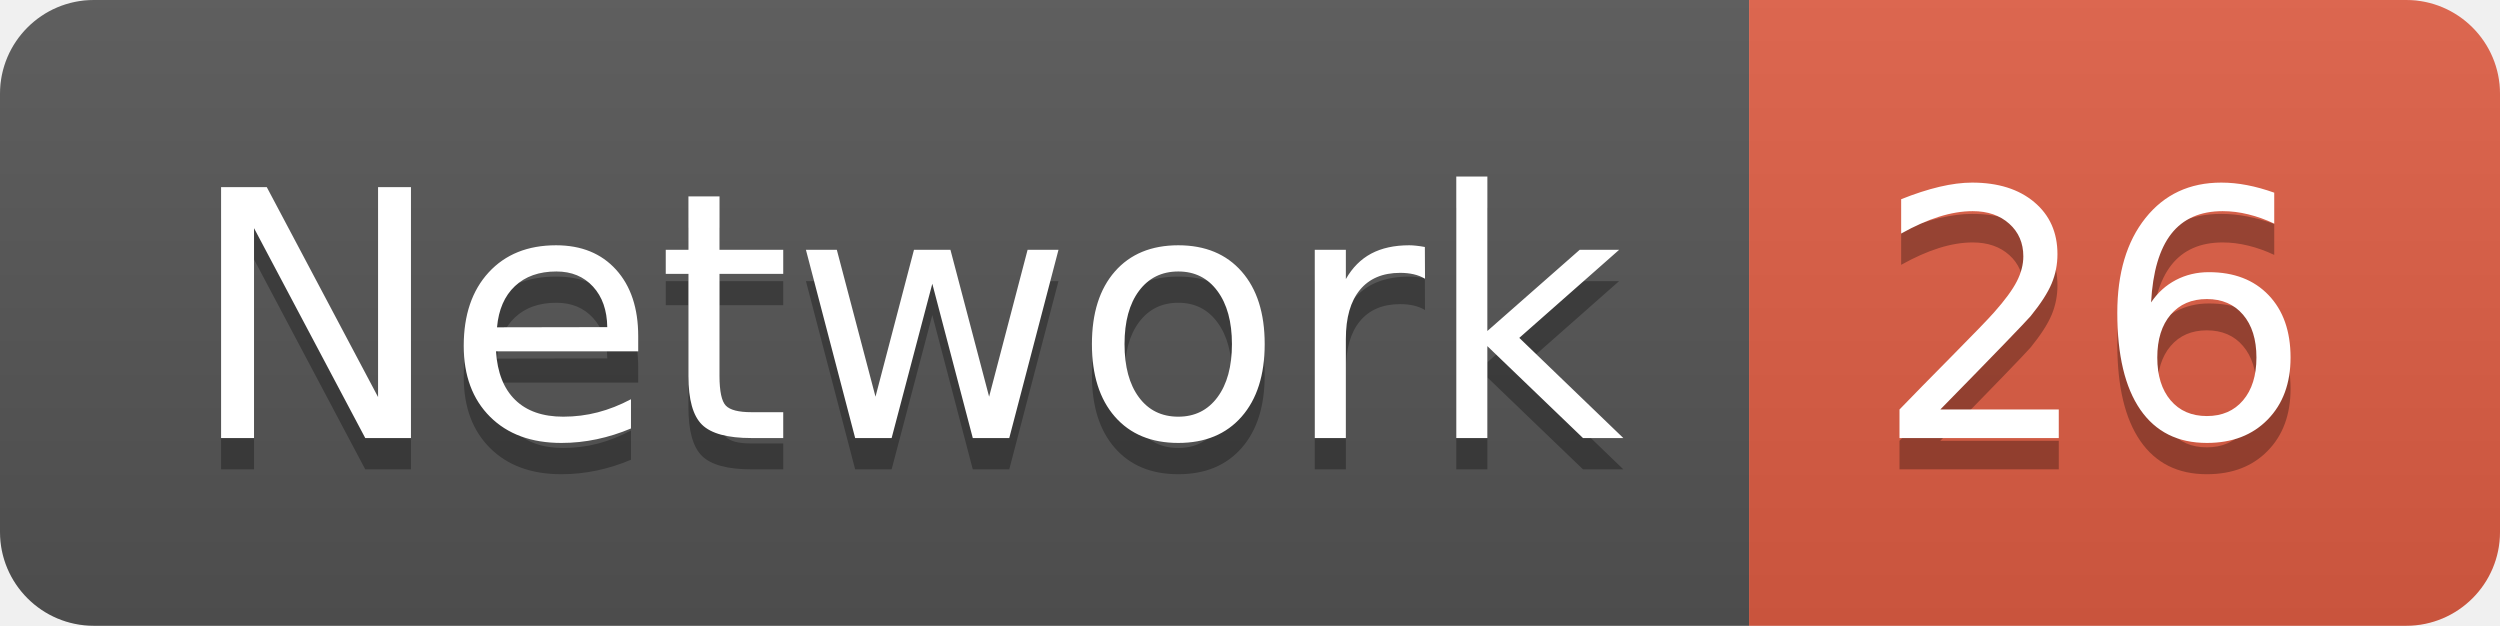
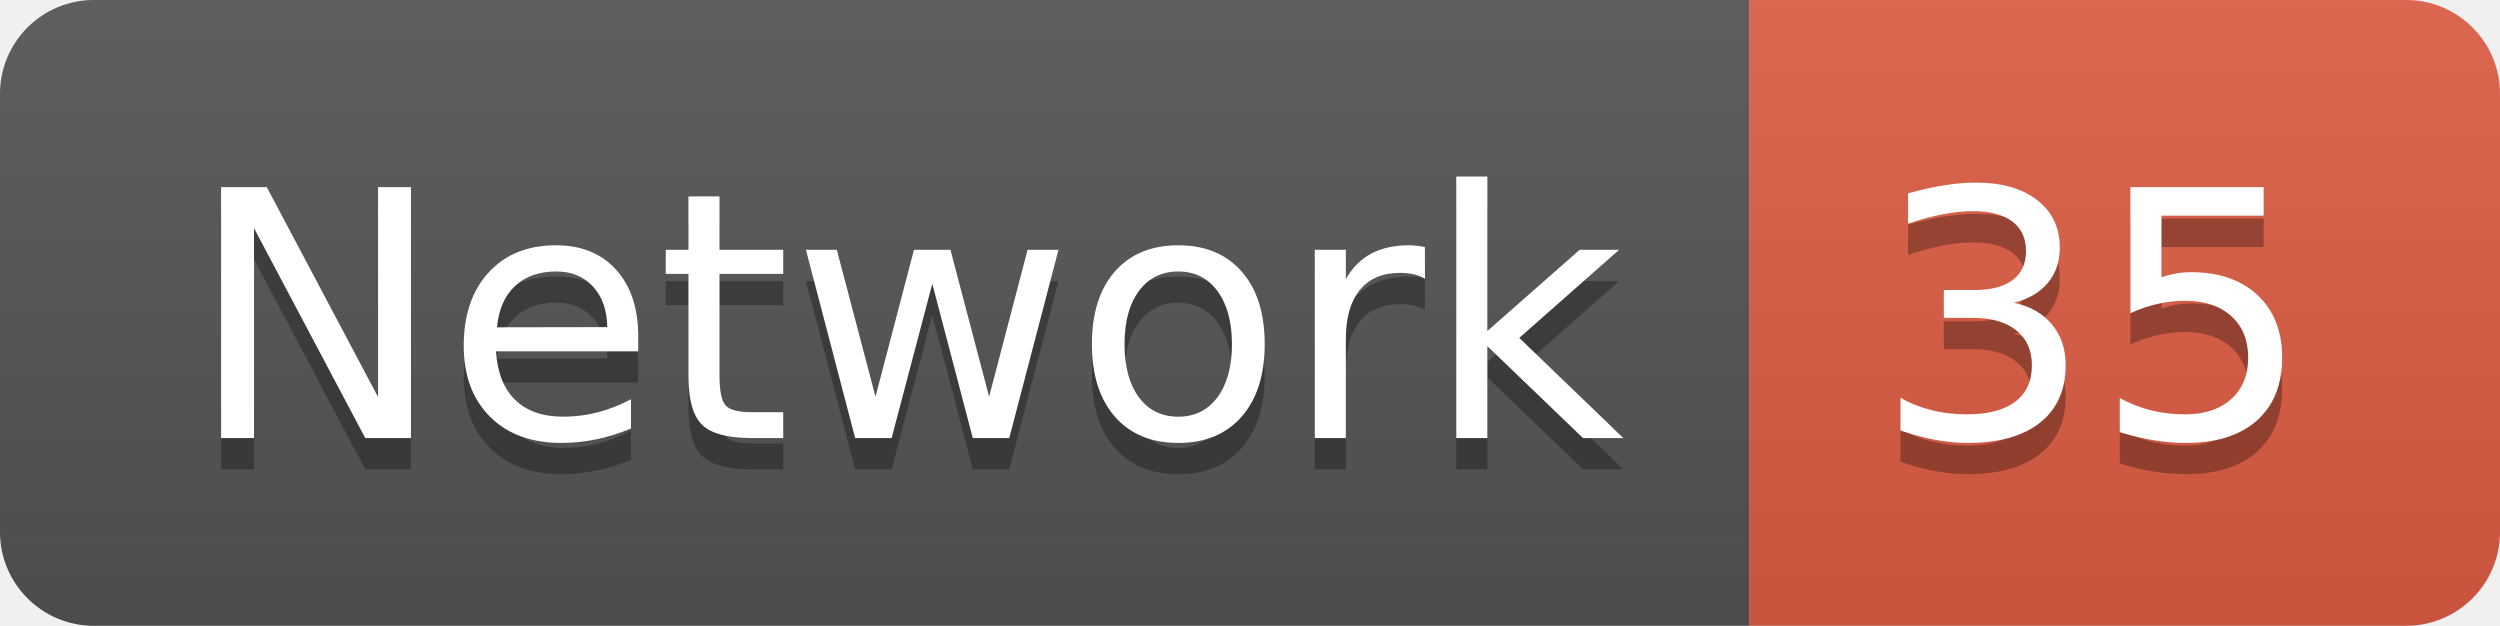
<svg xmlns="http://www.w3.org/2000/svg" width="79.9" height="20">
  <linearGradient id="smooth" x2="0" y2="100%">
    <stop offset="0" stop-color="#bbb" stop-opacity=".1" />
    <stop offset="1" stop-opacity=".1" />
  </linearGradient>
  <clipPath id="round">
    <rect width="79.9" height="20" rx="3" fill="#fff" />
  </clipPath>
  <g clip-path="url(#round)">
    <rect width="55.9" height="20" fill="#555" />
    <rect x="55.9" width="24.0" height="20" fill="#e05d44" />
    <rect width="79.9" height="20" fill="url(#smooth)" />
  </g>
  <g fill="#fff" text-anchor="middle" font-family="DejaVu Sans,Verdana,Geneva,sans-serif" font-size="110">
    <text x="289.5" y="150" fill="#010101" fill-opacity=".3" transform="scale(0.1)" textLength="459.0" lengthAdjust="spacing">Network</text>
    <text x="289.5" y="140" transform="scale(0.1)" textLength="459.0" lengthAdjust="spacing">Network</text>
-     <text x="669.0" y="150" fill="#010101" fill-opacity=".3" transform="scale(0.1)" textLength="140.0" lengthAdjust="spacing">26</text>
-     <text x="669.0" y="140" transform="scale(0.1)" textLength="140.0" lengthAdjust="spacing">26</text>
+     <text x="669.0" y="150" fill="#010101" fill-opacity=".3" transform="scale(0.1)" textLength="140.0" lengthAdjust="spacing">35</text>
+     <text x="669.0" y="140" transform="scale(0.1)" textLength="140.0" lengthAdjust="spacing">35</text>
  </g>
</svg>
